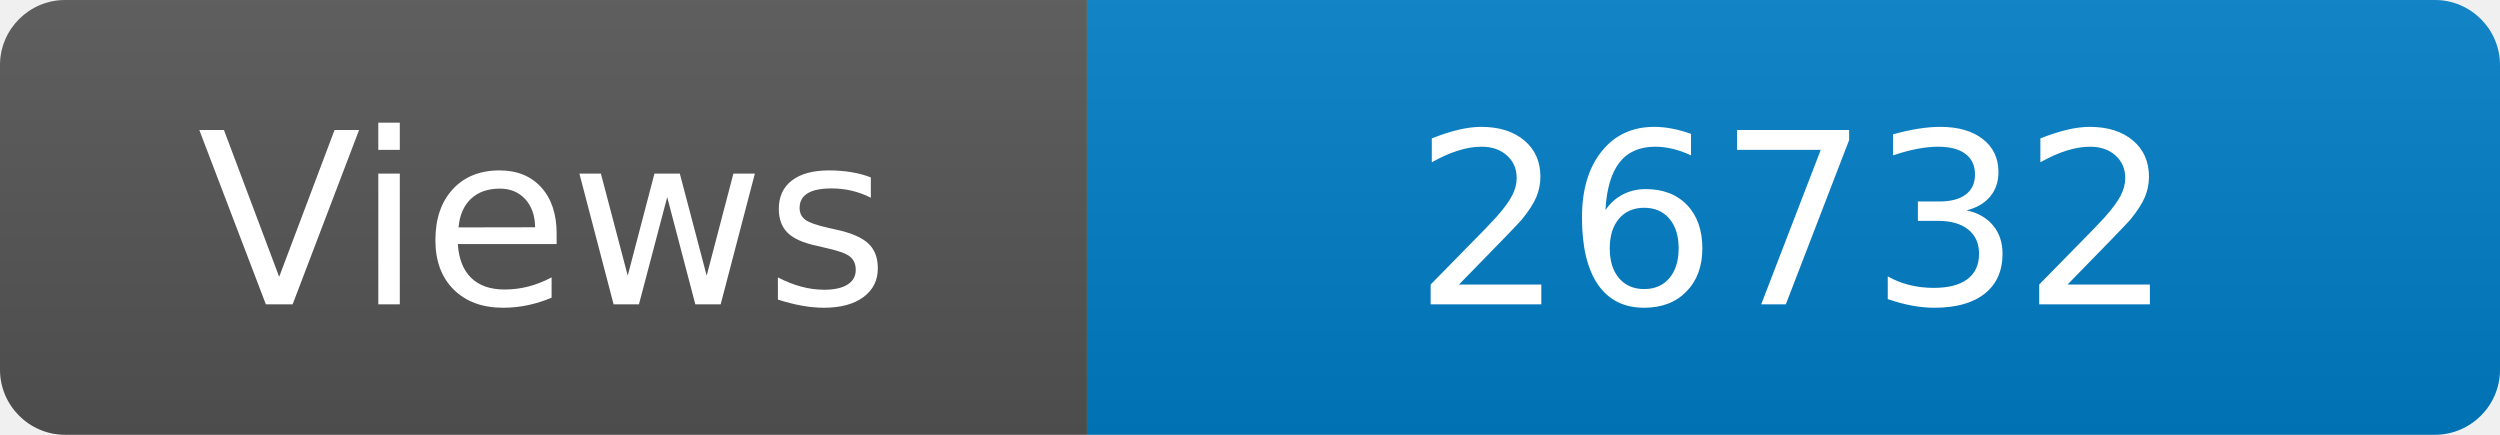
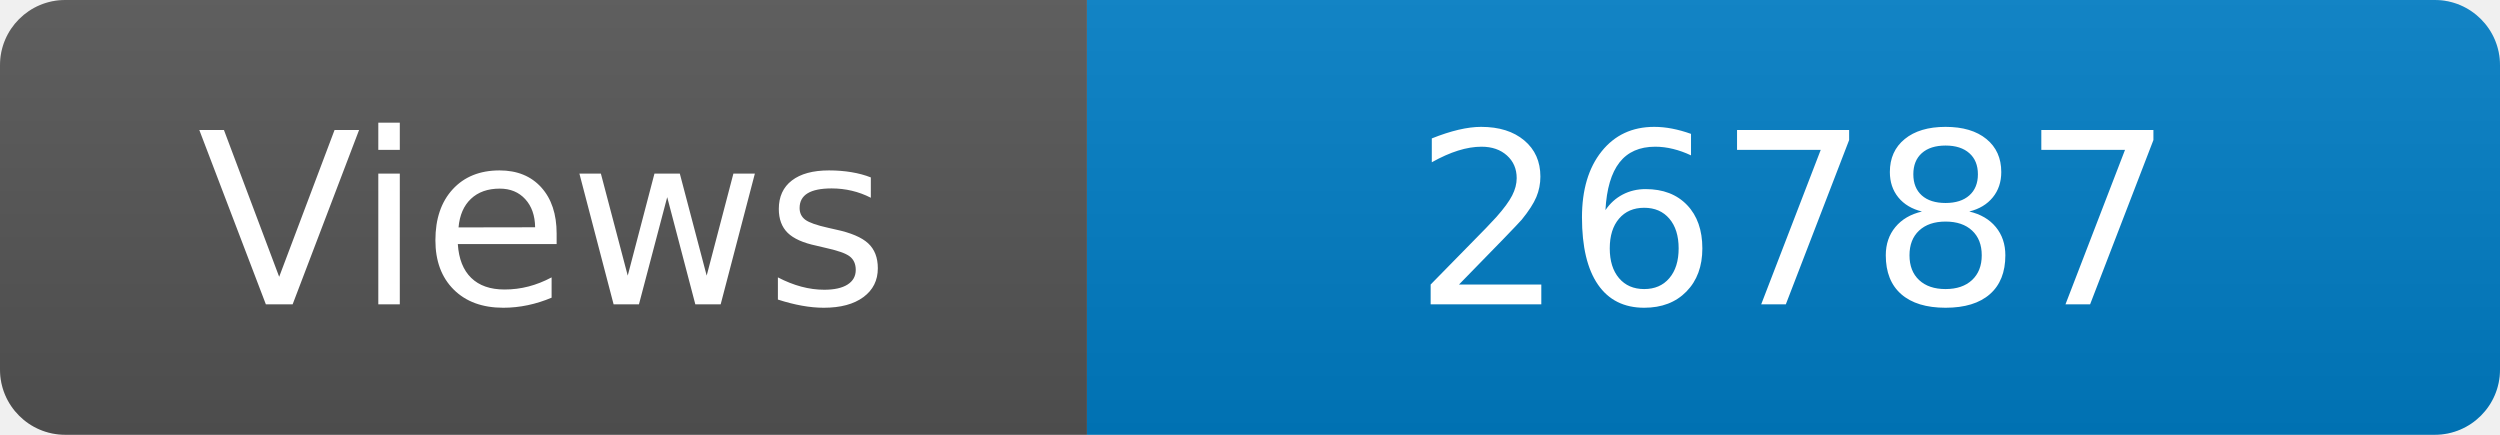
<svg xmlns="http://www.w3.org/2000/svg" width="115" height="20" role="img" aria-label="Maintained?: yes">
  <linearGradient id="s" x2="0" y2="100%">
    <stop offset="0" stop-color="#bbb" stop-opacity=".1" />
    <stop offset="1" stop-opacity=".1" />
  </linearGradient>
  <clipPath id="r">
    <rect width="115" height="20" rx="3" fill="#fff" />
  </clipPath>
  <g clip-path="url(#r)">
    <rect width="50" height="20" fill="#555" />
    <rect x="50" width="160" height="20" fill="#007ec6" />
    <rect width="115" height="20" fill="url(#s)" />
  </g>
  <g fill="#fff" text-anchor="middle" font-family="Verdana,Geneva,DejaVu Sans,sans-serif" font-size="110">
    <text x="250" y="140" transform="scale(.1)" fill="#fff">Views</text>
-     <text x="825" y="140" transform="scale(.1)" fill="#fff">26732</text>
+     <text x="825" y="140" transform="scale(.1)" fill="#fff">26787</text>
  </g>
</svg>
